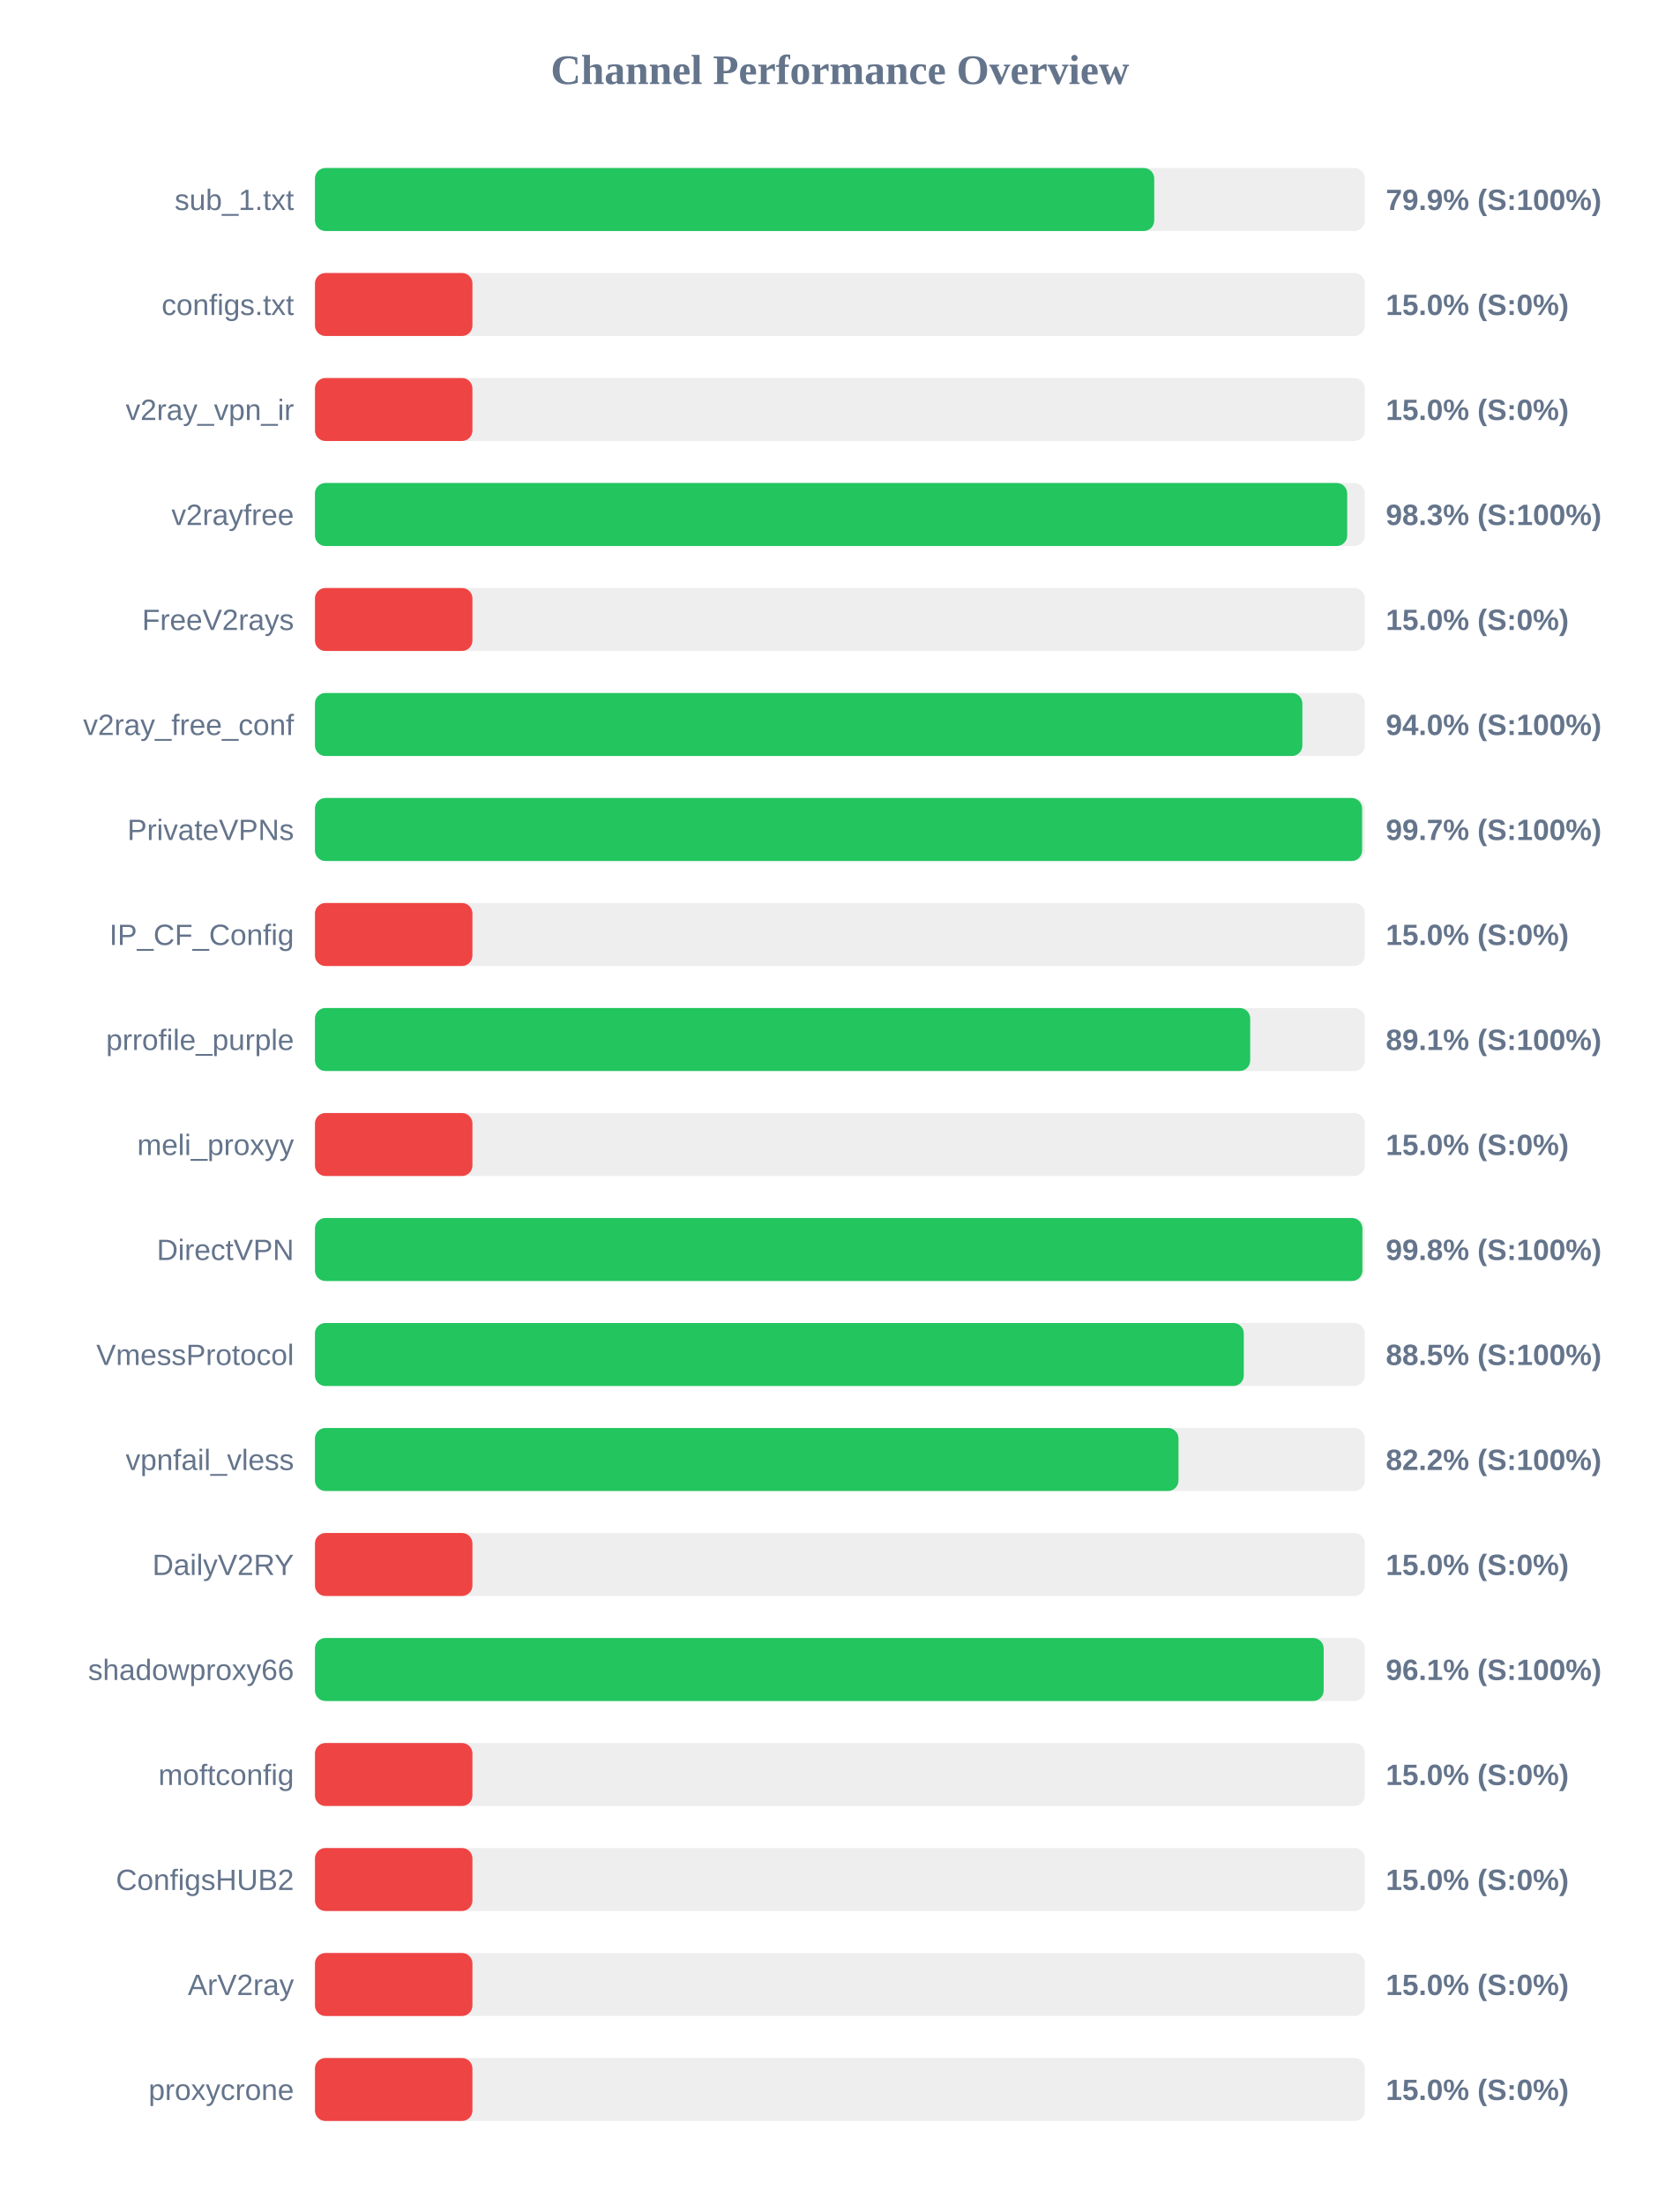
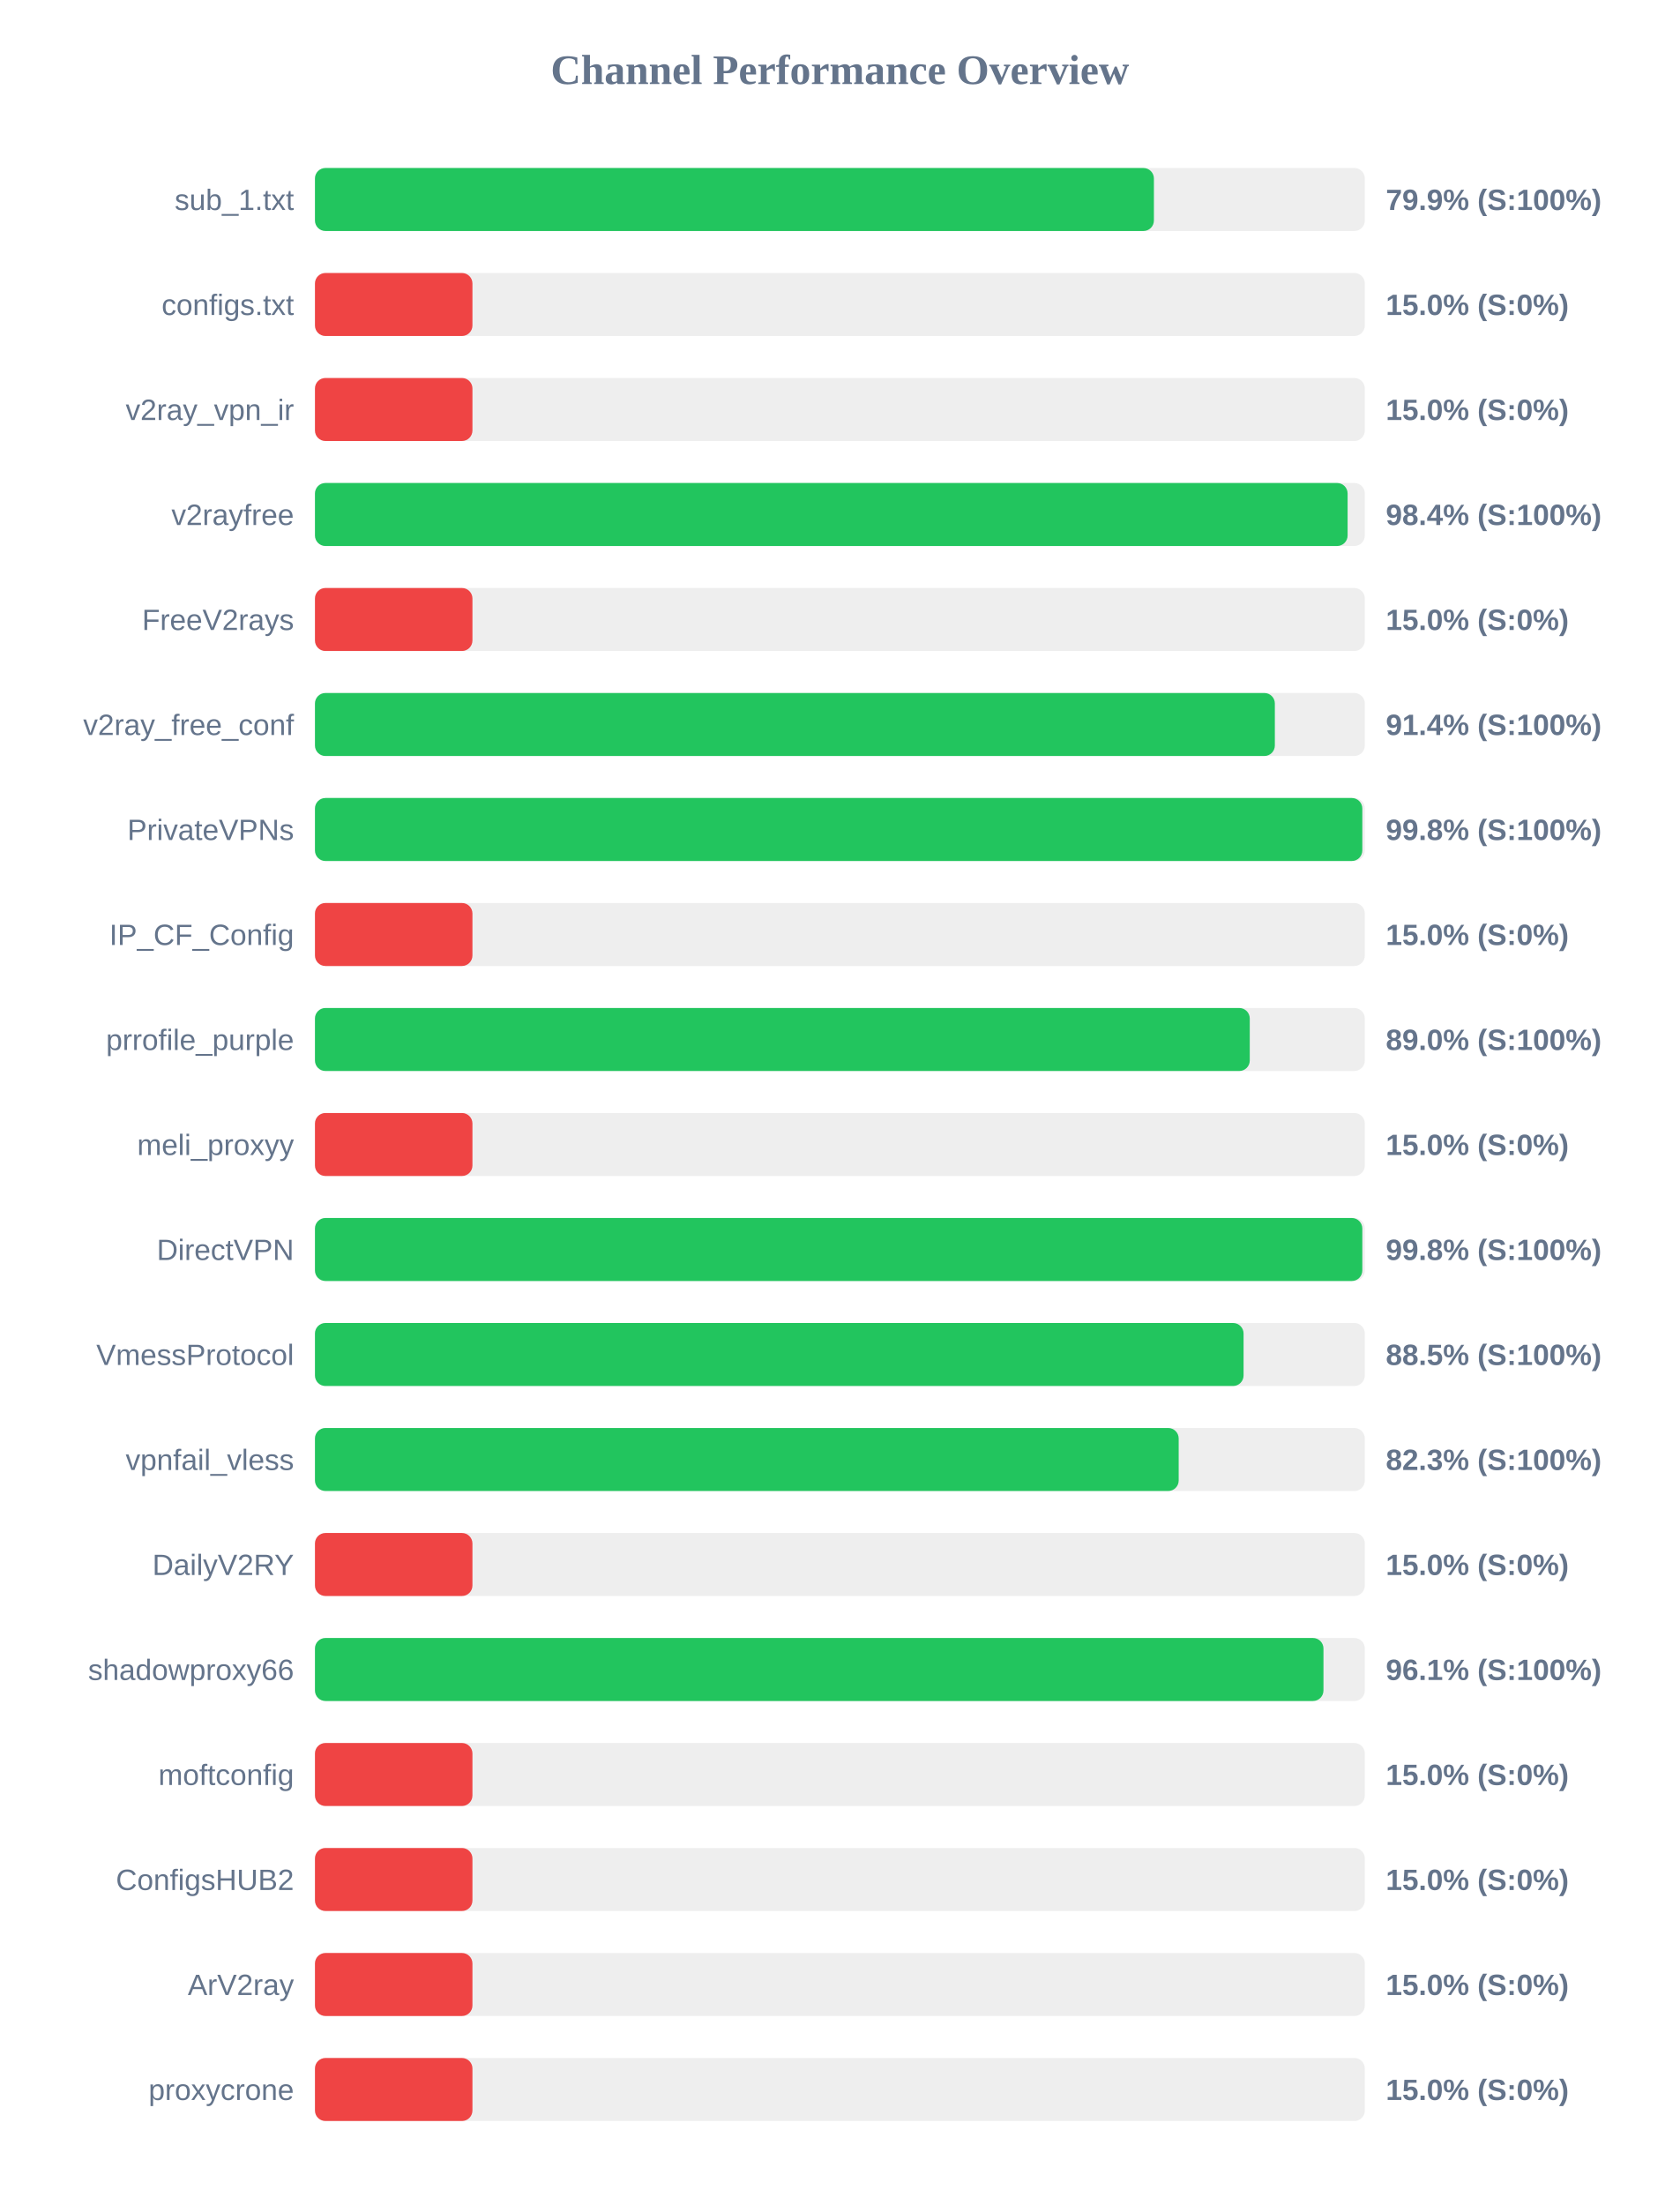
<svg xmlns="http://www.w3.org/2000/svg" width="800" height="1050" version="1.1">
  <style>
        .row { font: 14px Arial; fill: #64748b; }
        .score { font: bold 14px Arial; fill: #64748b; }
    </style>
  <text x="400" y="40" text-anchor="middle" font-size="20px" font-weight="bold" fill="#64748b">Channel Performance Overview</text>
  <rect x="150" y="80" width="500" height="30" fill="#eee" rx="5" />
-   <rect x="150" y="80" width="399.7" height="30" fill="#22c55e" rx="5" />
+   <rect x="150" y="80" width="399.55" height="30" fill="#22c55e" rx="5" />
  <text x="140" y="100" text-anchor="end" class="row">sub_1.txt</text>
  <text x="660" y="100" text-anchor="start" class="score">79.9% (S:100%)</text>
  <rect x="150" y="130" width="500" height="30" fill="#eee" rx="5" />
  <rect x="150" y="130" width="75.0" height="30" fill="#ef4444" rx="5" />
  <text x="140" y="150" text-anchor="end" class="row">configs.txt</text>
  <text x="660" y="150" text-anchor="start" class="score">15.0% (S:0%)</text>
  <rect x="150" y="180" width="500" height="30" fill="#eee" rx="5" />
  <rect x="150" y="180" width="75.0" height="30" fill="#ef4444" rx="5" />
  <text x="140" y="200" text-anchor="end" class="row">v2ray_vpn_ir</text>
  <text x="660" y="200" text-anchor="start" class="score">15.0% (S:0%)</text>
  <rect x="150" y="230" width="500" height="30" fill="#eee" rx="5" />
-   <rect x="150" y="230" width="491.6" height="30" fill="#22c55e" rx="5" />
+   <rect x="150" y="230" width="491.8" height="30" fill="#22c55e" rx="5" />
  <text x="140" y="250" text-anchor="end" class="row">v2rayfree</text>
-   <text x="660" y="250" text-anchor="start" class="score">98.3% (S:100%)</text>
+   <text x="660" y="250" text-anchor="start" class="score">98.4% (S:100%)</text>
  <rect x="150" y="280" width="500" height="30" fill="#eee" rx="5" />
  <rect x="150" y="280" width="75.0" height="30" fill="#ef4444" rx="5" />
  <text x="140" y="300" text-anchor="end" class="row">FreeV2rays</text>
  <text x="660" y="300" text-anchor="start" class="score">15.0% (S:0%)</text>
  <rect x="150" y="330" width="500" height="30" fill="#eee" rx="5" />
-   <rect x="150" y="330" width="470.25" height="30" fill="#22c55e" rx="5" />
+   <rect x="150" y="330" width="457.15" height="30" fill="#22c55e" rx="5" />
  <text x="140" y="350" text-anchor="end" class="row">v2ray_free_conf</text>
-   <text x="660" y="350" text-anchor="start" class="score">94.0% (S:100%)</text>
+   <text x="660" y="350" text-anchor="start" class="score">91.4% (S:100%)</text>
  <rect x="150" y="380" width="500" height="30" fill="#eee" rx="5" />
-   <rect x="150" y="380" width="498.7" height="30" fill="#22c55e" rx="5" />
+   <rect x="150" y="380" width="498.8" height="30" fill="#22c55e" rx="5" />
  <text x="140" y="400" text-anchor="end" class="row">PrivateVPNs</text>
-   <text x="660" y="400" text-anchor="start" class="score">99.7% (S:100%)</text>
+   <text x="660" y="400" text-anchor="start" class="score">99.8% (S:100%)</text>
  <rect x="150" y="430" width="500" height="30" fill="#eee" rx="5" />
  <rect x="150" y="430" width="75.0" height="30" fill="#ef4444" rx="5" />
  <text x="140" y="450" text-anchor="end" class="row">IP_CF_Config</text>
  <text x="660" y="450" text-anchor="start" class="score">15.0% (S:0%)</text>
  <rect x="150" y="480" width="500" height="30" fill="#eee" rx="5" />
-   <rect x="150" y="480" width="445.4" height="30" fill="#22c55e" rx="5" />
+   <rect x="150" y="480" width="445.2" height="30" fill="#22c55e" rx="5" />
  <text x="140" y="500" text-anchor="end" class="row">prrofile_purple</text>
-   <text x="660" y="500" text-anchor="start" class="score">89.1% (S:100%)</text>
+   <text x="660" y="500" text-anchor="start" class="score">89.0% (S:100%)</text>
  <rect x="150" y="530" width="500" height="30" fill="#eee" rx="5" />
  <rect x="150" y="530" width="75.0" height="30" fill="#ef4444" rx="5" />
  <text x="140" y="550" text-anchor="end" class="row">meli_proxyy</text>
  <text x="660" y="550" text-anchor="start" class="score">15.0% (S:0%)</text>
  <rect x="150" y="580" width="500" height="30" fill="#eee" rx="5" />
-   <rect x="150" y="580" width="498.85" height="30" fill="#22c55e" rx="5" />
+   <rect x="150" y="580" width="498.8" height="30" fill="#22c55e" rx="5" />
  <text x="140" y="600" text-anchor="end" class="row">DirectVPN</text>
  <text x="660" y="600" text-anchor="start" class="score">99.8% (S:100%)</text>
  <rect x="150" y="630" width="500" height="30" fill="#eee" rx="5" />
-   <rect x="150" y="630" width="442.35" height="30" fill="#22c55e" rx="5" />
+   <rect x="150" y="630" width="442.25" height="30" fill="#22c55e" rx="5" />
  <text x="140" y="650" text-anchor="end" class="row">VmessProtocol</text>
  <text x="660" y="650" text-anchor="start" class="score">88.5% (S:100%)</text>
  <rect x="150" y="680" width="500" height="30" fill="#eee" rx="5" />
-   <rect x="150" y="680" width="411.25" height="30" fill="#22c55e" rx="5" />
+   <rect x="150" y="680" width="411.35" height="30" fill="#22c55e" rx="5" />
  <text x="140" y="700" text-anchor="end" class="row">vpnfail_vless</text>
-   <text x="660" y="700" text-anchor="start" class="score">82.2% (S:100%)</text>
+   <text x="660" y="700" text-anchor="start" class="score">82.3% (S:100%)</text>
  <rect x="150" y="730" width="500" height="30" fill="#eee" rx="5" />
  <rect x="150" y="730" width="75.0" height="30" fill="#ef4444" rx="5" />
  <text x="140" y="750" text-anchor="end" class="row">DailyV2RY</text>
  <text x="660" y="750" text-anchor="start" class="score">15.0% (S:0%)</text>
  <rect x="150" y="780" width="500" height="30" fill="#eee" rx="5" />
-   <rect x="150" y="780" width="480.4" height="30" fill="#22c55e" rx="5" />
+   <rect x="150" y="780" width="480.3" height="30" fill="#22c55e" rx="5" />
  <text x="140" y="800" text-anchor="end" class="row">shadowproxy66</text>
  <text x="660" y="800" text-anchor="start" class="score">96.1% (S:100%)</text>
  <rect x="150" y="830" width="500" height="30" fill="#eee" rx="5" />
  <rect x="150" y="830" width="75.0" height="30" fill="#ef4444" rx="5" />
  <text x="140" y="850" text-anchor="end" class="row">moftconfig</text>
  <text x="660" y="850" text-anchor="start" class="score">15.0% (S:0%)</text>
  <rect x="150" y="880" width="500" height="30" fill="#eee" rx="5" />
  <rect x="150" y="880" width="75.0" height="30" fill="#ef4444" rx="5" />
  <text x="140" y="900" text-anchor="end" class="row">ConfigsHUB2</text>
  <text x="660" y="900" text-anchor="start" class="score">15.0% (S:0%)</text>
  <rect x="150" y="930" width="500" height="30" fill="#eee" rx="5" />
  <rect x="150" y="930" width="75.0" height="30" fill="#ef4444" rx="5" />
  <text x="140" y="950" text-anchor="end" class="row">ArV2ray</text>
  <text x="660" y="950" text-anchor="start" class="score">15.0% (S:0%)</text>
  <rect x="150" y="980" width="500" height="30" fill="#eee" rx="5" />
  <rect x="150" y="980" width="75.0" height="30" fill="#ef4444" rx="5" />
  <text x="140" y="1000" text-anchor="end" class="row">proxycrone</text>
  <text x="660" y="1000" text-anchor="start" class="score">15.0% (S:0%)</text>
</svg>
